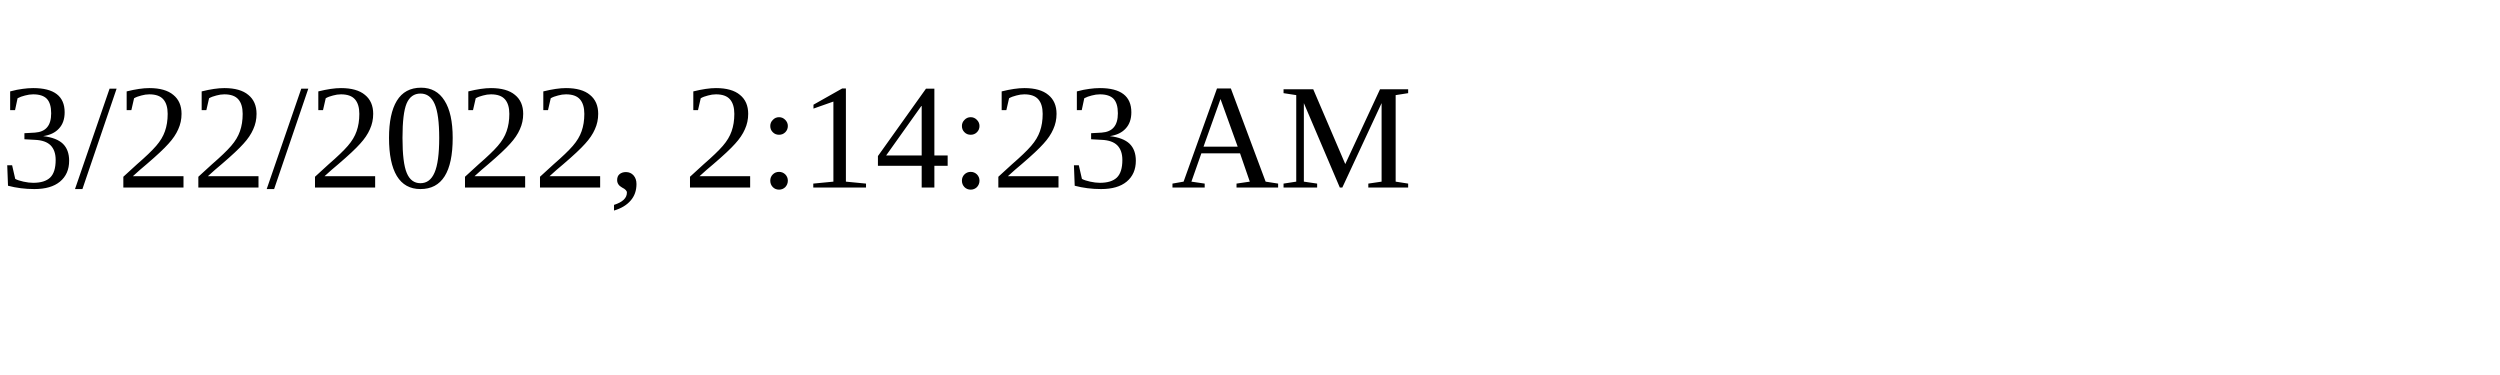
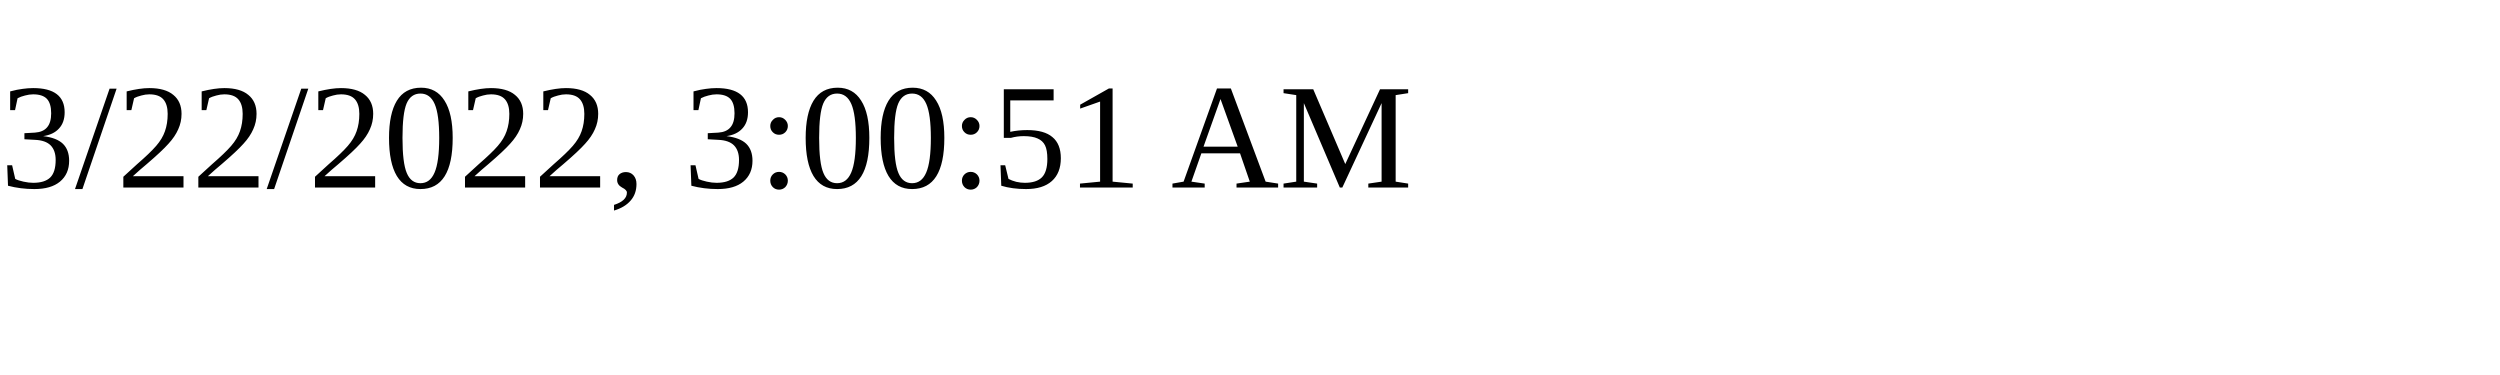
<svg xmlns="http://www.w3.org/2000/svg" height="30" width="200">
-   <text x="0" y="15">3/22/2022, 2:14:23 AM</text>
+   <text x="0" y="15">3/22/2022, 3:00:51 AM</text>
</svg>
